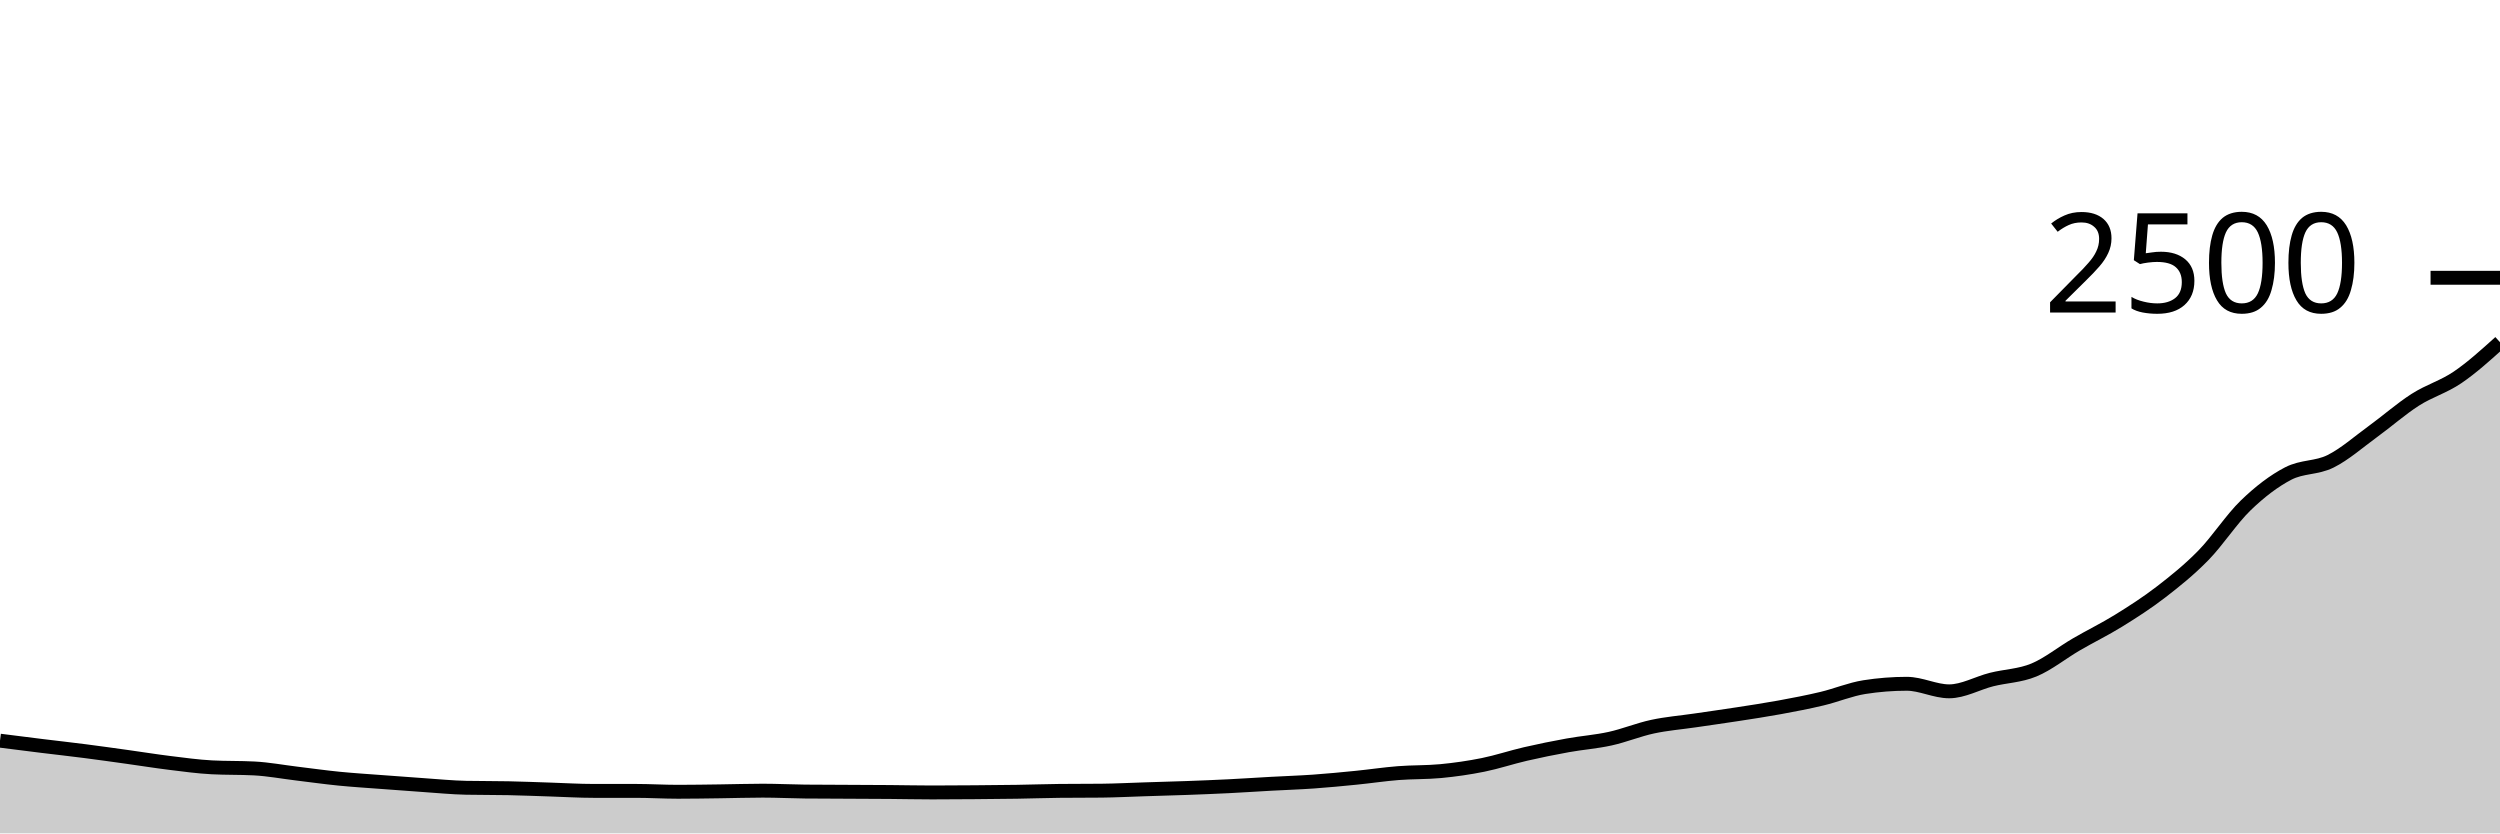
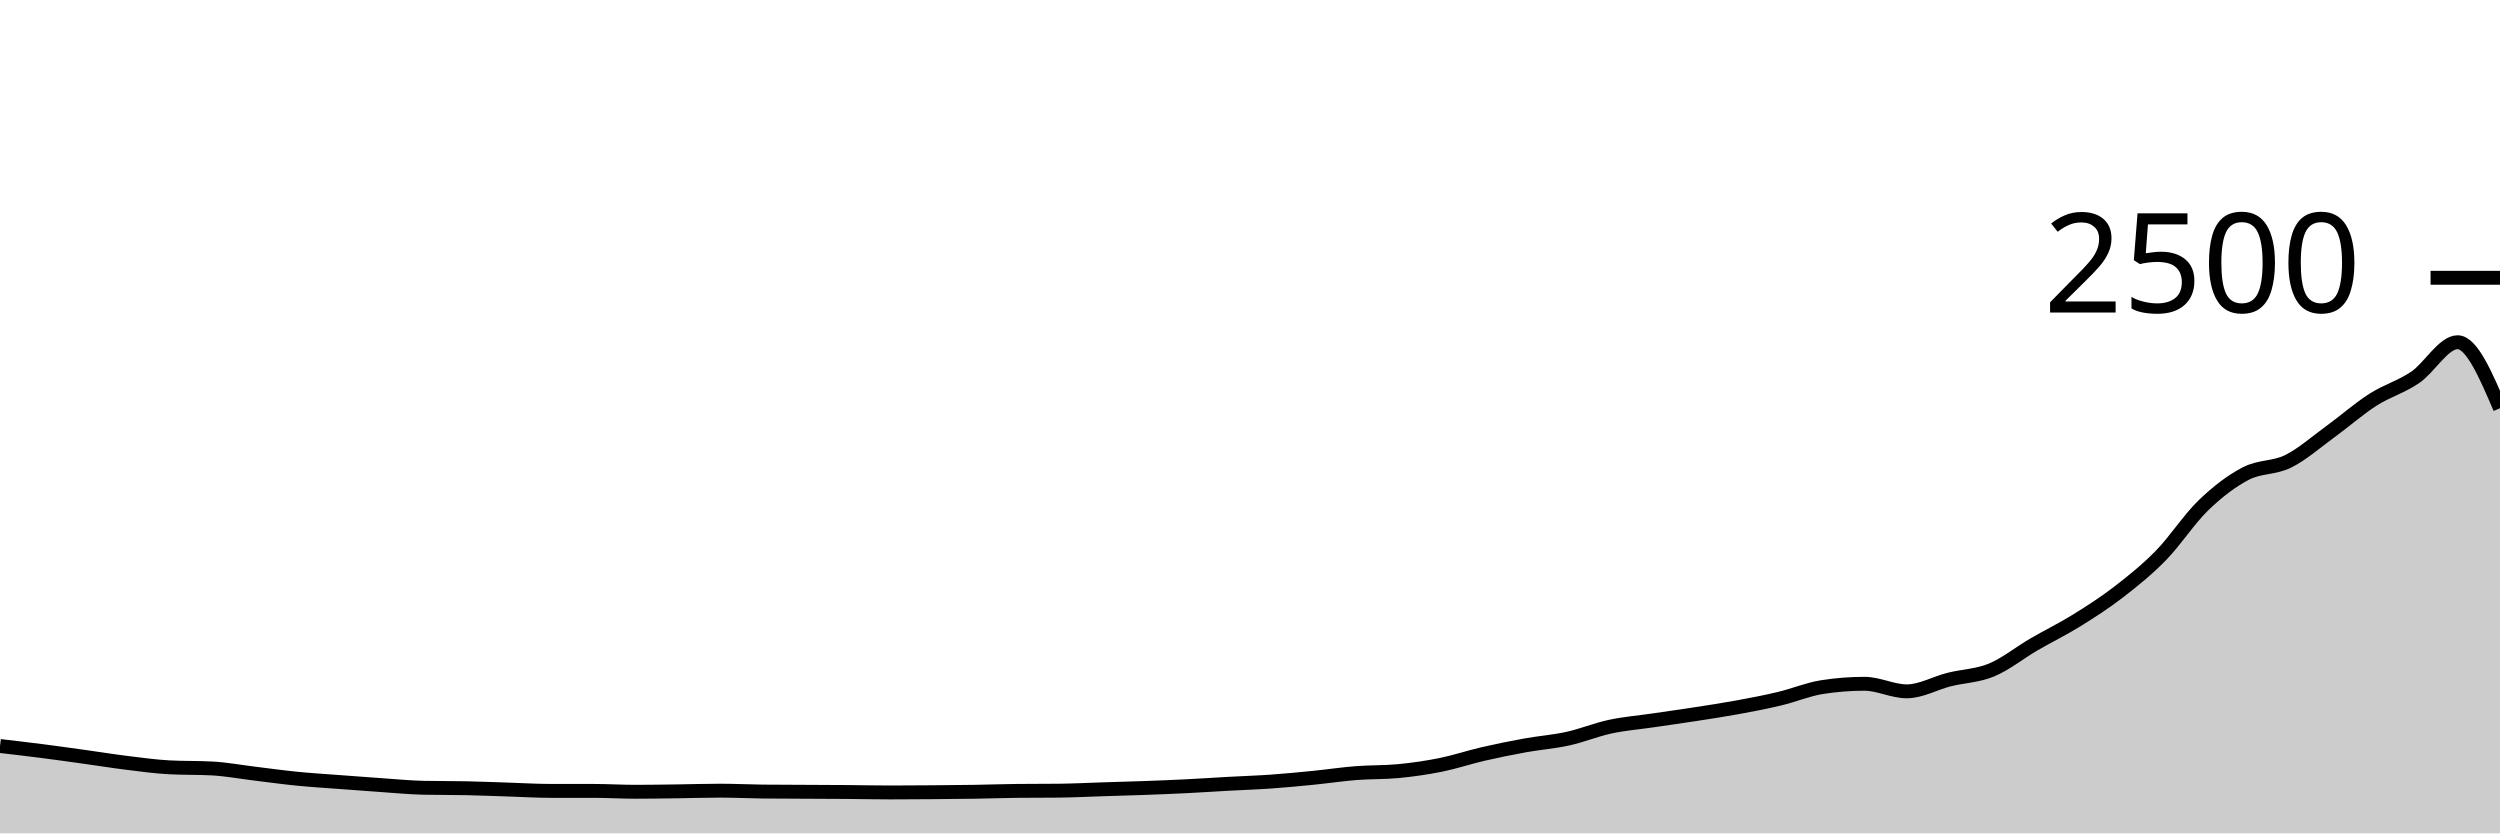
<svg xmlns="http://www.w3.org/2000/svg" viewBox="0 0 180 60">
  <g transform="translate(0,20)">
-     <path class="area" fill="rgba(0, 0, 0, 0.2)" d="M0,33.328C1.017,33.457,2.034,33.587,3.051,33.712C4.068,33.837,5.085,33.949,6.102,34.08C7.119,34.211,8.136,34.355,9.153,34.496C10.169,34.637,11.186,34.803,12.203,34.928C13.22,35.053,14.237,35.195,15.254,35.248C16.271,35.301,17.288,35.275,18.305,35.328C19.322,35.381,20.339,35.573,21.356,35.696C22.373,35.819,23.39,35.963,24.407,36.064C25.424,36.165,26.441,36.227,27.458,36.304C28.475,36.381,29.492,36.459,30.508,36.528C31.525,36.597,32.542,36.699,33.559,36.72C34.576,36.741,35.593,36.731,36.61,36.752C37.627,36.773,38.644,36.816,39.661,36.848C40.678,36.88,41.695,36.944,42.712,36.944C43.729,36.944,44.746,36.944,45.763,36.944C46.78,36.944,47.797,37.008,48.814,37.008C49.831,37.008,50.847,36.989,51.864,36.976C52.881,36.963,53.898,36.928,54.915,36.928C55.932,36.928,56.949,36.981,57.966,36.992C58.983,37.003,60,37.003,61.017,37.008C62.034,37.013,63.051,37.016,64.068,37.024C65.085,37.032,66.102,37.056,67.119,37.056C68.136,37.056,69.153,37.048,70.169,37.04C71.186,37.032,72.203,37.024,73.22,37.008C74.237,36.992,75.254,36.955,76.271,36.944C77.288,36.933,78.305,36.939,79.322,36.928C80.339,36.917,81.356,36.864,82.373,36.832C83.39,36.8,84.407,36.773,85.424,36.736C86.441,36.699,87.458,36.659,88.475,36.608C89.492,36.557,90.508,36.488,91.525,36.432C92.542,36.376,93.559,36.344,94.576,36.272C95.593,36.2,96.61,36.101,97.627,36C98.644,35.899,99.661,35.744,100.678,35.664C101.695,35.584,102.712,35.616,103.729,35.52C104.746,35.424,105.763,35.277,106.78,35.072C107.797,34.867,108.814,34.523,109.831,34.288C110.847,34.053,111.864,33.848,112.881,33.664C113.898,33.48,114.915,33.408,115.932,33.184C116.949,32.96,117.966,32.539,118.983,32.32C120,32.101,121.017,32.021,122.034,31.872C123.051,31.723,124.068,31.581,125.085,31.424C126.102,31.267,127.119,31.115,128.136,30.928C129.153,30.741,130.169,30.547,131.186,30.304C132.203,30.061,133.22,29.632,134.237,29.472C135.254,29.312,136.271,29.232,137.288,29.232C138.305,29.232,139.322,29.776,140.339,29.776C141.356,29.776,142.373,29.184,143.39,28.928C144.407,28.672,145.424,28.661,146.441,28.24C147.458,27.819,148.475,26.992,149.492,26.4C150.508,25.808,151.525,25.317,152.542,24.688C153.559,24.059,154.576,23.408,155.593,22.624C156.61,21.84,157.627,21.024,158.644,19.984C159.661,18.944,160.678,17.365,161.695,16.384C162.712,15.403,163.729,14.624,164.746,14.096C165.763,13.568,166.78,13.72,167.797,13.216C168.814,12.712,169.831,11.811,170.847,11.072C171.864,10.333,172.881,9.435,173.898,8.784C174.915,8.133,175.932,7.859,176.949,7.168C177.966,6.477,178.983,5.559,180,4.64L180,40C178.983,40,177.966,40,176.949,40C175.932,40,174.915,40,173.898,40C172.881,40,171.864,40,170.847,40C169.831,40,168.814,40,167.797,40C166.78,40,165.763,40,164.746,40C163.729,40,162.712,40,161.695,40C160.678,40,159.661,40,158.644,40C157.627,40,156.61,40,155.593,40C154.576,40,153.559,40,152.542,40C151.525,40,150.508,40,149.492,40C148.475,40,147.458,40,146.441,40C145.424,40,144.407,40,143.39,40C142.373,40,141.356,40,140.339,40C139.322,40,138.305,40,137.288,40C136.271,40,135.254,40,134.237,40C133.22,40,132.203,40,131.186,40C130.169,40,129.153,40,128.136,40C127.119,40,126.102,40,125.085,40C124.068,40,123.051,40,122.034,40C121.017,40,120,40,118.983,40C117.966,40,116.949,40,115.932,40C114.915,40,113.898,40,112.881,40C111.864,40,110.847,40,109.831,40C108.814,40,107.797,40,106.78,40C105.763,40,104.746,40,103.729,40C102.712,40,101.695,40,100.678,40C99.661,40,98.644,40,97.627,40C96.61,40,95.593,40,94.576,40C93.559,40,92.542,40,91.525,40C90.508,40,89.492,40,88.475,40C87.458,40,86.441,40,85.424,40C84.407,40,83.39,40,82.373,40C81.356,40,80.339,40,79.322,40C78.305,40,77.288,40,76.271,40C75.254,40,74.237,40,73.22,40C72.203,40,71.186,40,70.169,40C69.153,40,68.136,40,67.119,40C66.102,40,65.085,40,64.068,40C63.051,40,62.034,40,61.017,40C60,40,58.983,40,57.966,40C56.949,40,55.932,40,54.915,40C53.898,40,52.881,40,51.864,40C50.847,40,49.831,40,48.814,40C47.797,40,46.78,40,45.763,40C44.746,40,43.729,40,42.712,40C41.695,40,40.678,40,39.661,40C38.644,40,37.627,40,36.61,40C35.593,40,34.576,40,33.559,40C32.542,40,31.525,40,30.508,40C29.492,40,28.475,40,27.458,40C26.441,40,25.424,40,24.407,40C23.39,40,22.373,40,21.356,40C20.339,40,19.322,40,18.305,40C17.288,40,16.271,40,15.254,40C14.237,40,13.22,40,12.203,40C11.186,40,10.169,40,9.153,40C8.136,40,7.119,40,6.102,40C5.085,40,4.068,40,3.051,40C2.034,40,1.017,40,0,40Z" />
-     <path class="line" stroke="black" fill="none" d="M0,33.328C1.017,33.457,2.034,33.587,3.051,33.712C4.068,33.837,5.085,33.949,6.102,34.08C7.119,34.211,8.136,34.355,9.153,34.496C10.169,34.637,11.186,34.803,12.203,34.928C13.22,35.053,14.237,35.195,15.254,35.248C16.271,35.301,17.288,35.275,18.305,35.328C19.322,35.381,20.339,35.573,21.356,35.696C22.373,35.819,23.39,35.963,24.407,36.064C25.424,36.165,26.441,36.227,27.458,36.304C28.475,36.381,29.492,36.459,30.508,36.528C31.525,36.597,32.542,36.699,33.559,36.72C34.576,36.741,35.593,36.731,36.61,36.752C37.627,36.773,38.644,36.816,39.661,36.848C40.678,36.88,41.695,36.944,42.712,36.944C43.729,36.944,44.746,36.944,45.763,36.944C46.78,36.944,47.797,37.008,48.814,37.008C49.831,37.008,50.847,36.989,51.864,36.976C52.881,36.963,53.898,36.928,54.915,36.928C55.932,36.928,56.949,36.981,57.966,36.992C58.983,37.003,60,37.003,61.017,37.008C62.034,37.013,63.051,37.016,64.068,37.024C65.085,37.032,66.102,37.056,67.119,37.056C68.136,37.056,69.153,37.048,70.169,37.04C71.186,37.032,72.203,37.024,73.22,37.008C74.237,36.992,75.254,36.955,76.271,36.944C77.288,36.933,78.305,36.939,79.322,36.928C80.339,36.917,81.356,36.864,82.373,36.832C83.39,36.8,84.407,36.773,85.424,36.736C86.441,36.699,87.458,36.659,88.475,36.608C89.492,36.557,90.508,36.488,91.525,36.432C92.542,36.376,93.559,36.344,94.576,36.272C95.593,36.2,96.61,36.101,97.627,36C98.644,35.899,99.661,35.744,100.678,35.664C101.695,35.584,102.712,35.616,103.729,35.52C104.746,35.424,105.763,35.277,106.78,35.072C107.797,34.867,108.814,34.523,109.831,34.288C110.847,34.053,111.864,33.848,112.881,33.664C113.898,33.48,114.915,33.408,115.932,33.184C116.949,32.96,117.966,32.539,118.983,32.32C120,32.101,121.017,32.021,122.034,31.872C123.051,31.723,124.068,31.581,125.085,31.424C126.102,31.267,127.119,31.115,128.136,30.928C129.153,30.741,130.169,30.547,131.186,30.304C132.203,30.061,133.22,29.632,134.237,29.472C135.254,29.312,136.271,29.232,137.288,29.232C138.305,29.232,139.322,29.776,140.339,29.776C141.356,29.776,142.373,29.184,143.39,28.928C144.407,28.672,145.424,28.661,146.441,28.24C147.458,27.819,148.475,26.992,149.492,26.4C150.508,25.808,151.525,25.317,152.542,24.688C153.559,24.059,154.576,23.408,155.593,22.624C156.61,21.84,157.627,21.024,158.644,19.984C159.661,18.944,160.678,17.365,161.695,16.384C162.712,15.403,163.729,14.624,164.746,14.096C165.763,13.568,166.78,13.72,167.797,13.216C168.814,12.712,169.831,11.811,170.847,11.072C171.864,10.333,172.881,9.435,173.898,8.784C174.915,8.133,175.932,7.859,176.949,7.168C177.966,6.477,178.983,5.559,180,4.64" />
+     <path class="area" fill="rgba(0, 0, 0, 0.2)" d="M0,33.712C1.017,33.831,2.034,33.949,3.051,34.08C4.068,34.211,5.085,34.355,6.102,34.496C7.119,34.637,8.136,34.803,9.153,34.928C10.169,35.053,11.186,35.195,12.203,35.248C13.22,35.301,14.237,35.275,15.254,35.328C16.271,35.381,17.288,35.573,18.305,35.696C19.322,35.819,20.339,35.963,21.356,36.064C22.373,36.165,23.39,36.227,24.407,36.304C25.424,36.381,26.441,36.459,27.458,36.528C28.475,36.597,29.492,36.699,30.508,36.72C31.525,36.741,32.542,36.731,33.559,36.752C34.576,36.773,35.593,36.816,36.61,36.848C37.627,36.88,38.644,36.944,39.661,36.944C40.678,36.944,41.695,36.944,42.712,36.944C43.729,36.944,44.746,37.008,45.763,37.008C46.78,37.008,47.797,36.989,48.814,36.976C49.831,36.963,50.847,36.928,51.864,36.928C52.881,36.928,53.898,36.981,54.915,36.992C55.932,37.003,56.949,37.003,57.966,37.008C58.983,37.013,60,37.016,61.017,37.024C62.034,37.032,63.051,37.056,64.068,37.056C65.085,37.056,66.102,37.048,67.119,37.04C68.136,37.032,69.153,37.024,70.169,37.008C71.186,36.992,72.203,36.955,73.22,36.944C74.237,36.933,75.254,36.939,76.271,36.928C77.288,36.917,78.305,36.864,79.322,36.832C80.339,36.8,81.356,36.773,82.373,36.736C83.39,36.699,84.407,36.659,85.424,36.608C86.441,36.557,87.458,36.488,88.475,36.432C89.492,36.376,90.508,36.344,91.525,36.272C92.542,36.2,93.559,36.101,94.576,36C95.593,35.899,96.61,35.744,97.627,35.664C98.644,35.584,99.661,35.616,100.678,35.52C101.695,35.424,102.712,35.277,103.729,35.072C104.746,34.867,105.763,34.523,106.78,34.288C107.797,34.053,108.814,33.848,109.831,33.664C110.847,33.48,111.864,33.408,112.881,33.184C113.898,32.96,114.915,32.539,115.932,32.32C116.949,32.101,117.966,32.021,118.983,31.872C120,31.723,121.017,31.581,122.034,31.424C123.051,31.267,124.068,31.115,125.085,30.928C126.102,30.741,127.119,30.547,128.136,30.304C129.153,30.061,130.169,29.632,131.186,29.472C132.203,29.312,133.22,29.232,134.237,29.232C135.254,29.232,136.271,29.776,137.288,29.776C138.305,29.776,139.322,29.184,140.339,28.928C141.356,28.672,142.373,28.661,143.39,28.24C144.407,27.819,145.424,26.992,146.441,26.4C147.458,25.808,148.475,25.317,149.492,24.688C150.508,24.059,151.525,23.408,152.542,22.624C153.559,21.84,154.576,21.024,155.593,19.984C156.61,18.944,157.627,17.365,158.644,16.384C159.661,15.403,160.678,14.624,161.695,14.096C162.712,13.568,163.729,13.72,164.746,13.216C165.763,12.712,166.78,11.811,167.797,11.072C168.814,10.333,169.831,9.435,170.847,8.784C171.864,8.133,172.881,7.859,173.898,7.168C174.915,6.477,175.932,4.64,176.949,4.64C177.966,4.64,178.983,7.016,180,9.392L180,40C178.983,40,177.966,40,176.949,40C175.932,40,174.915,40,173.898,40C172.881,40,171.864,40,170.847,40C169.831,40,168.814,40,167.797,40C166.78,40,165.763,40,164.746,40C163.729,40,162.712,40,161.695,40C160.678,40,159.661,40,158.644,40C157.627,40,156.61,40,155.593,40C154.576,40,153.559,40,152.542,40C151.525,40,150.508,40,149.492,40C148.475,40,147.458,40,146.441,40C145.424,40,144.407,40,143.39,40C142.373,40,141.356,40,140.339,40C139.322,40,138.305,40,137.288,40C136.271,40,135.254,40,134.237,40C133.22,40,132.203,40,131.186,40C130.169,40,129.153,40,128.136,40C127.119,40,126.102,40,125.085,40C124.068,40,123.051,40,122.034,40C121.017,40,120,40,118.983,40C117.966,40,116.949,40,115.932,40C114.915,40,113.898,40,112.881,40C111.864,40,110.847,40,109.831,40C108.814,40,107.797,40,106.78,40C105.763,40,104.746,40,103.729,40C102.712,40,101.695,40,100.678,40C99.661,40,98.644,40,97.627,40C96.61,40,95.593,40,94.576,40C93.559,40,92.542,40,91.525,40C90.508,40,89.492,40,88.475,40C87.458,40,86.441,40,85.424,40C84.407,40,83.39,40,82.373,40C81.356,40,80.339,40,79.322,40C78.305,40,77.288,40,76.271,40C75.254,40,74.237,40,73.22,40C72.203,40,71.186,40,70.169,40C69.153,40,68.136,40,67.119,40C66.102,40,65.085,40,64.068,40C63.051,40,62.034,40,61.017,40C60,40,58.983,40,57.966,40C56.949,40,55.932,40,54.915,40C53.898,40,52.881,40,51.864,40C50.847,40,49.831,40,48.814,40C47.797,40,46.78,40,45.763,40C44.746,40,43.729,40,42.712,40C41.695,40,40.678,40,39.661,40C38.644,40,37.627,40,36.61,40C35.593,40,34.576,40,33.559,40C32.542,40,31.525,40,30.508,40C29.492,40,28.475,40,27.458,40C26.441,40,25.424,40,24.407,40C23.39,40,22.373,40,21.356,40C20.339,40,19.322,40,18.305,40C17.288,40,16.271,40,15.254,40C14.237,40,13.22,40,12.203,40C11.186,40,10.169,40,9.153,40C8.136,40,7.119,40,6.102,40C5.085,40,4.068,40,3.051,40C2.034,40,1.017,40,0,40Z" />
+     <path class="line" stroke="black" fill="none" d="M0,33.712C1.017,33.831,2.034,33.949,3.051,34.08C4.068,34.211,5.085,34.355,6.102,34.496C7.119,34.637,8.136,34.803,9.153,34.928C10.169,35.053,11.186,35.195,12.203,35.248C13.22,35.301,14.237,35.275,15.254,35.328C16.271,35.381,17.288,35.573,18.305,35.696C19.322,35.819,20.339,35.963,21.356,36.064C22.373,36.165,23.39,36.227,24.407,36.304C25.424,36.381,26.441,36.459,27.458,36.528C28.475,36.597,29.492,36.699,30.508,36.72C31.525,36.741,32.542,36.731,33.559,36.752C34.576,36.773,35.593,36.816,36.61,36.848C37.627,36.88,38.644,36.944,39.661,36.944C40.678,36.944,41.695,36.944,42.712,36.944C43.729,36.944,44.746,37.008,45.763,37.008C46.78,37.008,47.797,36.989,48.814,36.976C49.831,36.963,50.847,36.928,51.864,36.928C52.881,36.928,53.898,36.981,54.915,36.992C55.932,37.003,56.949,37.003,57.966,37.008C58.983,37.013,60,37.016,61.017,37.024C62.034,37.032,63.051,37.056,64.068,37.056C65.085,37.056,66.102,37.048,67.119,37.04C68.136,37.032,69.153,37.024,70.169,37.008C71.186,36.992,72.203,36.955,73.22,36.944C74.237,36.933,75.254,36.939,76.271,36.928C77.288,36.917,78.305,36.864,79.322,36.832C80.339,36.8,81.356,36.773,82.373,36.736C83.39,36.699,84.407,36.659,85.424,36.608C86.441,36.557,87.458,36.488,88.475,36.432C89.492,36.376,90.508,36.344,91.525,36.272C92.542,36.2,93.559,36.101,94.576,36C95.593,35.899,96.61,35.744,97.627,35.664C98.644,35.584,99.661,35.616,100.678,35.52C101.695,35.424,102.712,35.277,103.729,35.072C104.746,34.867,105.763,34.523,106.78,34.288C107.797,34.053,108.814,33.848,109.831,33.664C110.847,33.48,111.864,33.408,112.881,33.184C113.898,32.96,114.915,32.539,115.932,32.32C116.949,32.101,117.966,32.021,118.983,31.872C120,31.723,121.017,31.581,122.034,31.424C123.051,31.267,124.068,31.115,125.085,30.928C126.102,30.741,127.119,30.547,128.136,30.304C129.153,30.061,130.169,29.632,131.186,29.472C132.203,29.312,133.22,29.232,134.237,29.232C135.254,29.232,136.271,29.776,137.288,29.776C138.305,29.776,139.322,29.184,140.339,28.928C141.356,28.672,142.373,28.661,143.39,28.24C144.407,27.819,145.424,26.992,146.441,26.4C147.458,25.808,148.475,25.317,149.492,24.688C150.508,24.059,151.525,23.408,152.542,22.624C153.559,21.84,154.576,21.024,155.593,19.984C156.61,18.944,157.627,17.365,158.644,16.384C159.661,15.403,160.678,14.624,161.695,14.096C162.712,13.568,163.729,13.72,164.746,13.216C165.763,12.712,166.78,11.811,167.797,11.072C168.814,10.333,169.831,9.435,170.847,8.784C171.864,8.133,172.881,7.859,173.898,7.168C174.915,6.477,175.932,4.64,176.949,4.64C177.966,4.64,178.983,7.016,180,9.392" />
    <path class="axis-ceiling" stroke-width="1" stroke="black" fill="none" d="M175,0L180,0" />
    <text class="axis-ceiling-label" font-family="sans-serif" text-anchor="end" font-size="10px" x="170" y="2.5">2500</text>
  </g>
</svg>
